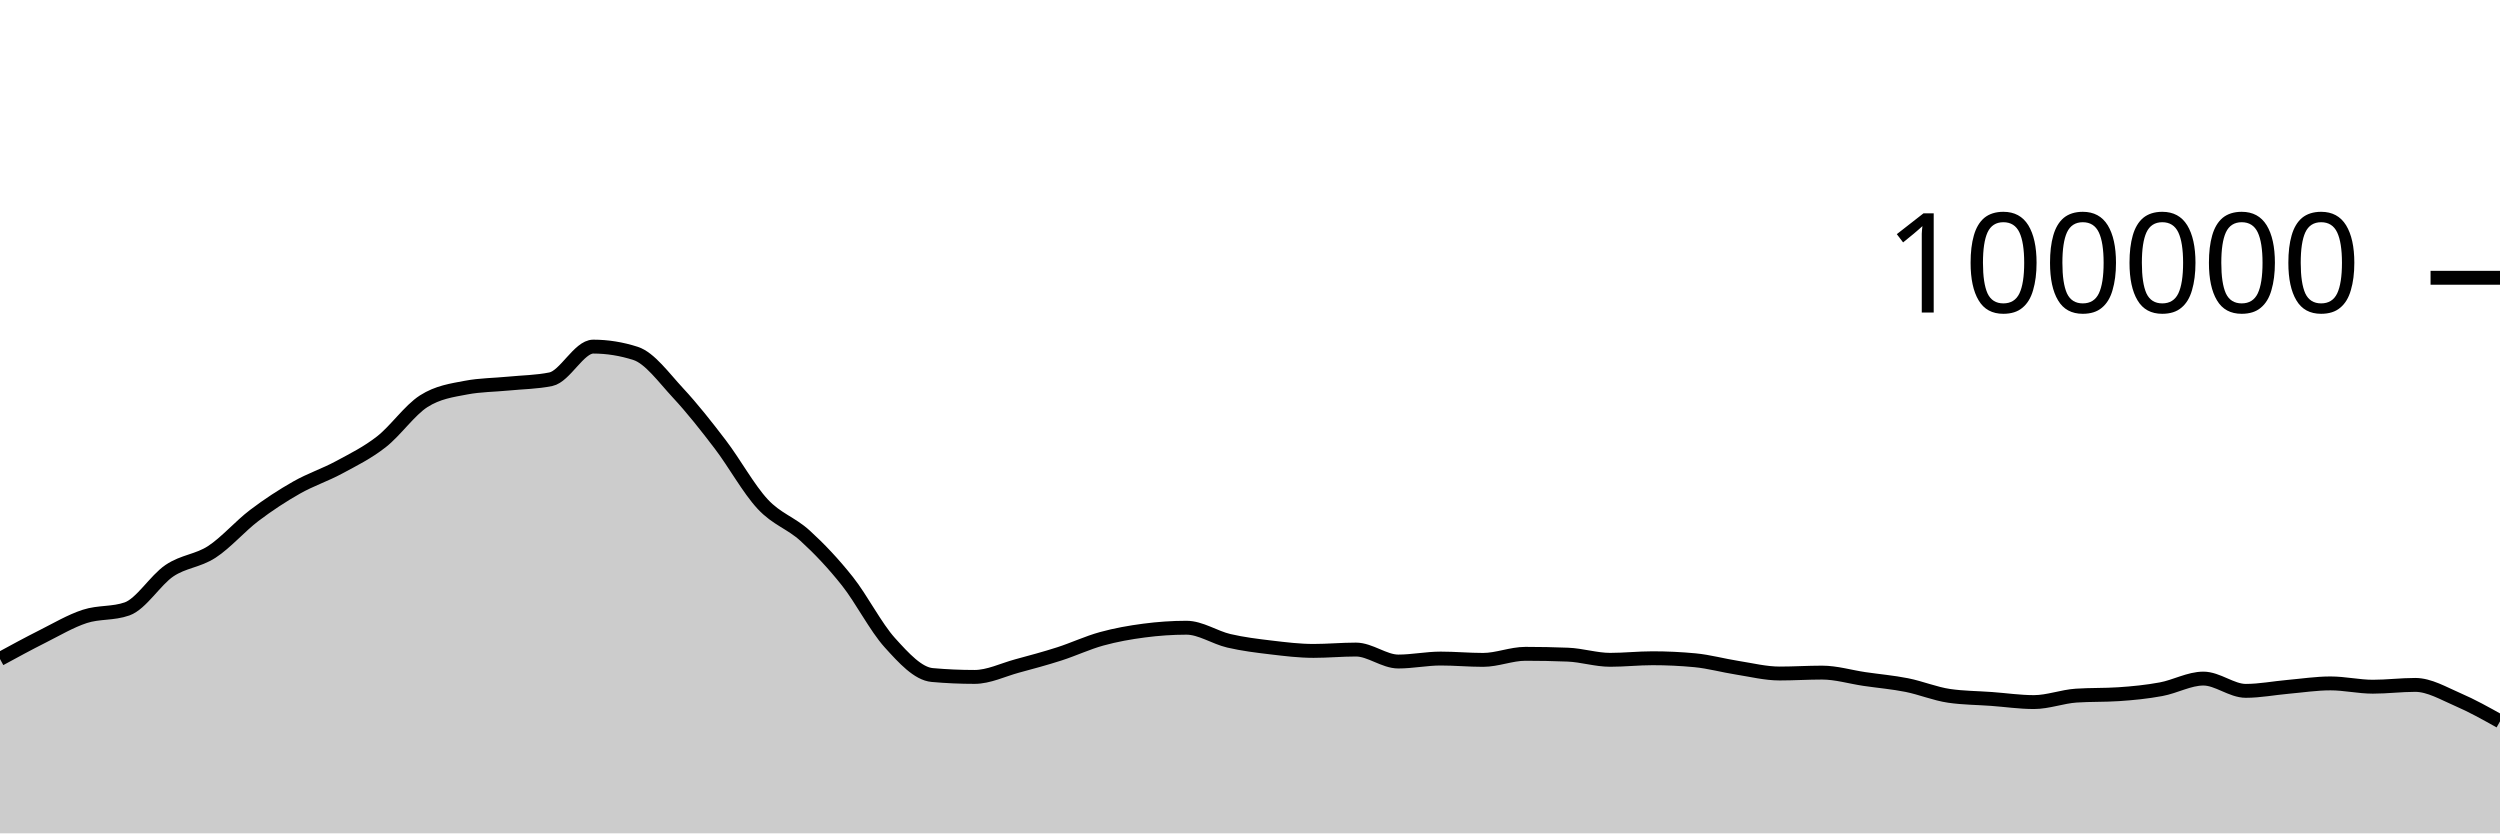
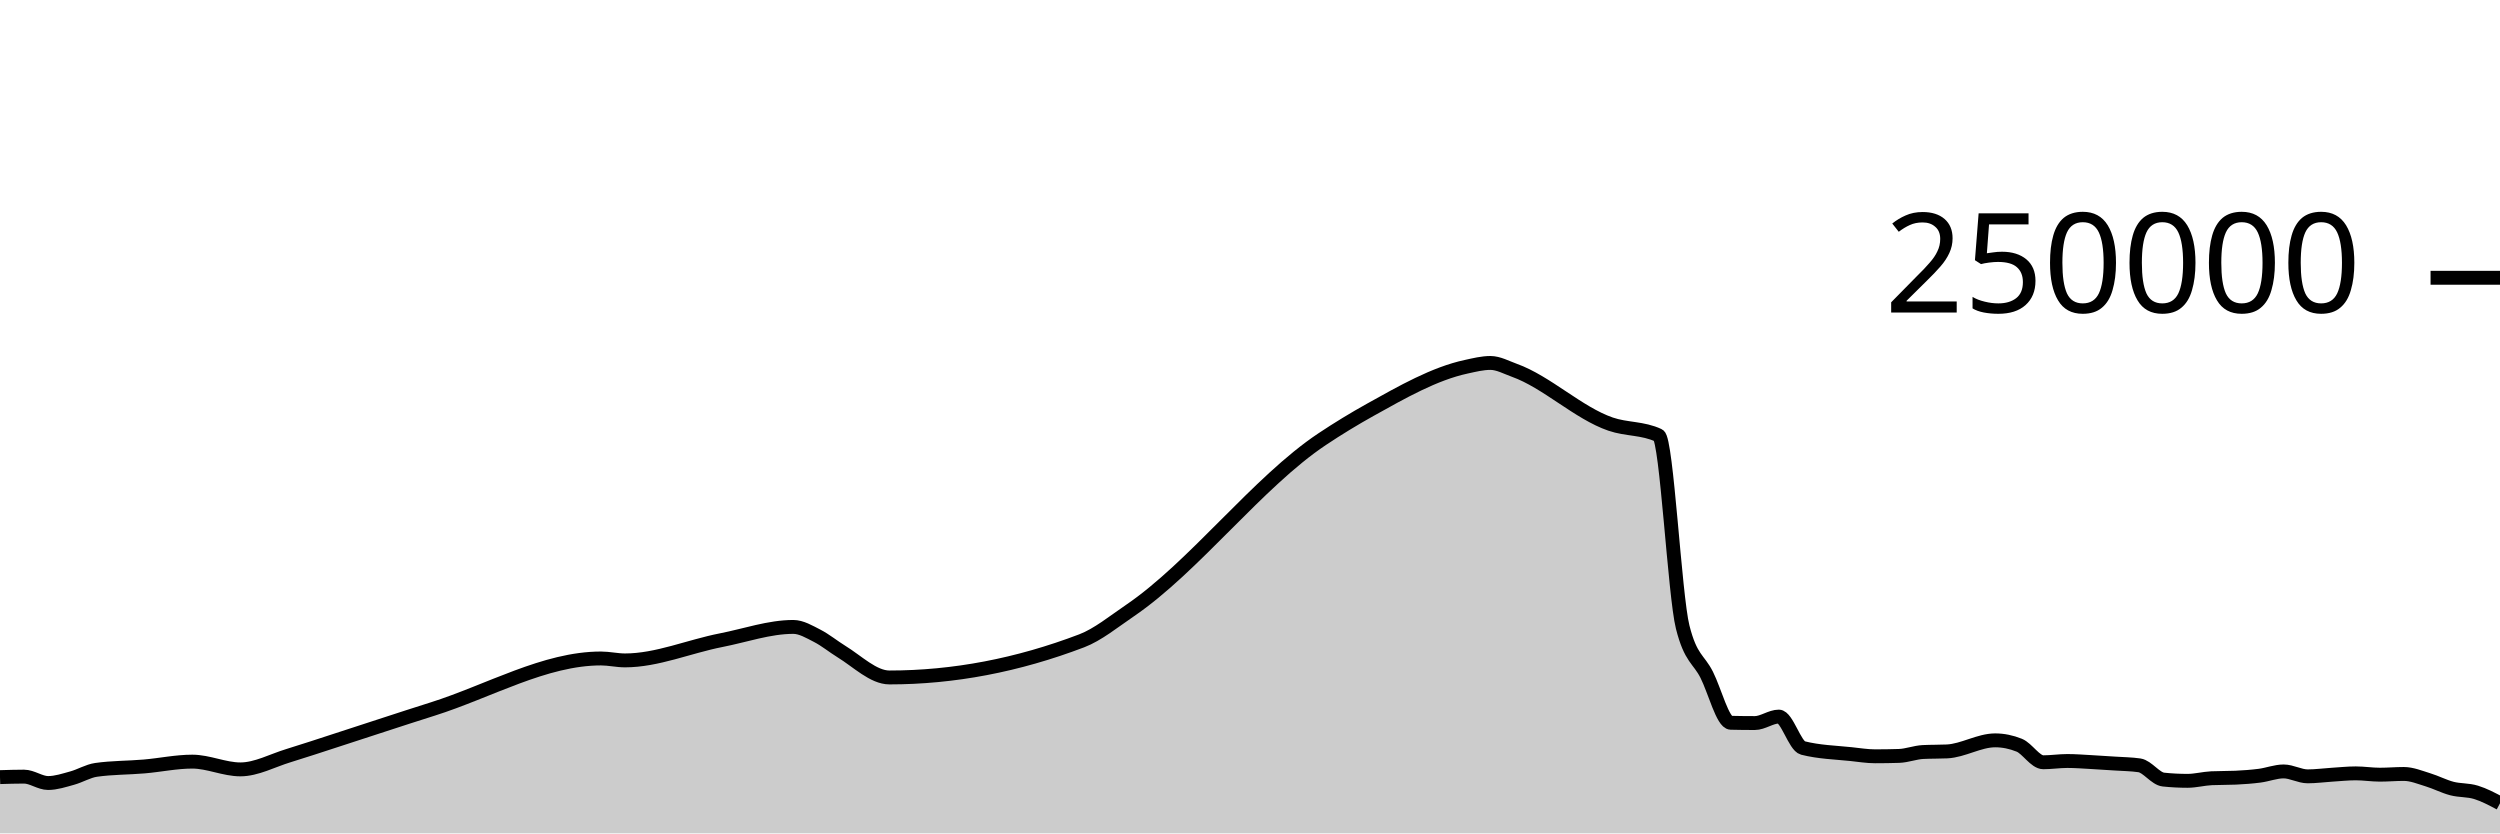
<svg xmlns="http://www.w3.org/2000/svg" viewBox="0 0 180 60">
  <g transform="translate(0,20)">
-     <path class="area" fill="rgba(0, 0, 0, 0.2)" d="M0,27.448C1.017,26.895,2.034,26.341,3.051,25.83C4.068,25.319,5.085,24.714,6.102,24.382C7.119,24.05,8.136,24.201,9.153,23.84C10.169,23.479,11.186,21.771,12.203,21.086C13.22,20.402,14.237,20.396,15.254,19.734C16.271,19.072,17.288,17.886,18.305,17.115C19.322,16.343,20.339,15.681,21.356,15.104C22.373,14.527,23.39,14.202,24.407,13.653C25.424,13.104,26.441,12.605,27.458,11.811C28.475,11.017,29.492,9.539,30.508,8.888C31.525,8.238,32.542,8.101,33.559,7.908C34.576,7.714,35.593,7.718,36.61,7.618C37.627,7.517,38.644,7.513,39.661,7.304C40.678,7.096,41.695,4.956,42.712,4.956C43.729,4.956,44.746,5.119,45.763,5.446C46.78,5.773,47.797,7.195,48.814,8.288C49.831,9.381,50.847,10.669,51.864,12.004C52.881,13.339,53.898,15.204,54.915,16.298C55.932,17.392,56.949,17.644,57.966,18.57C58.983,19.496,60,20.568,61.017,21.852C62.034,23.136,63.051,25.149,64.068,26.274C65.085,27.399,66.102,28.511,67.119,28.602C68.136,28.693,69.153,28.738,70.169,28.738C71.186,28.738,72.203,28.231,73.22,27.954C74.237,27.678,75.254,27.407,76.271,27.08C77.288,26.753,78.305,26.273,79.322,25.994C80.339,25.714,81.356,25.534,82.373,25.401C83.39,25.268,84.407,25.196,85.424,25.196C86.441,25.196,87.458,25.9,88.475,26.138C89.492,26.375,90.508,26.498,91.525,26.619C92.542,26.74,93.559,26.865,94.576,26.865C95.593,26.865,96.61,26.768,97.627,26.768C98.644,26.768,99.661,27.63,100.678,27.63C101.695,27.63,102.712,27.416,103.729,27.416C104.746,27.416,105.763,27.512,106.78,27.512C107.797,27.512,108.814,27.075,109.831,27.075C110.847,27.075,111.864,27.095,112.881,27.135C113.898,27.175,114.915,27.507,115.932,27.507C116.949,27.507,117.966,27.394,118.983,27.394C120,27.394,121.017,27.442,122.034,27.538C123.051,27.635,124.068,27.919,125.085,28.078C126.102,28.237,127.119,28.493,128.136,28.493C129.153,28.493,130.169,28.427,131.186,28.427C132.203,28.427,133.22,28.738,134.237,28.888C135.254,29.038,136.271,29.123,137.288,29.325C138.305,29.528,139.322,29.954,140.339,30.102C141.356,30.25,142.373,30.25,143.39,30.324C144.407,30.399,145.424,30.55,146.441,30.55C147.458,30.55,148.475,30.151,149.492,30.084C150.508,30.016,151.525,30.05,152.542,29.982C153.559,29.915,154.576,29.813,155.593,29.625C156.61,29.438,157.627,28.858,158.644,28.858C159.661,28.858,160.678,29.742,161.695,29.742C162.712,29.742,163.729,29.541,164.746,29.452C165.763,29.362,166.78,29.205,167.797,29.205C168.814,29.205,169.831,29.443,170.847,29.443C171.864,29.443,172.881,29.313,173.898,29.313C174.915,29.313,175.932,29.925,176.949,30.363C177.966,30.8,178.983,31.369,180,31.938L180,40C178.983,40,177.966,40,176.949,40C175.932,40,174.915,40,173.898,40C172.881,40,171.864,40,170.847,40C169.831,40,168.814,40,167.797,40C166.78,40,165.763,40,164.746,40C163.729,40,162.712,40,161.695,40C160.678,40,159.661,40,158.644,40C157.627,40,156.61,40,155.593,40C154.576,40,153.559,40,152.542,40C151.525,40,150.508,40,149.492,40C148.475,40,147.458,40,146.441,40C145.424,40,144.407,40,143.39,40C142.373,40,141.356,40,140.339,40C139.322,40,138.305,40,137.288,40C136.271,40,135.254,40,134.237,40C133.22,40,132.203,40,131.186,40C130.169,40,129.153,40,128.136,40C127.119,40,126.102,40,125.085,40C124.068,40,123.051,40,122.034,40C121.017,40,120,40,118.983,40C117.966,40,116.949,40,115.932,40C114.915,40,113.898,40,112.881,40C111.864,40,110.847,40,109.831,40C108.814,40,107.797,40,106.78,40C105.763,40,104.746,40,103.729,40C102.712,40,101.695,40,100.678,40C99.661,40,98.644,40,97.627,40C96.61,40,95.593,40,94.576,40C93.559,40,92.542,40,91.525,40C90.508,40,89.492,40,88.475,40C87.458,40,86.441,40,85.424,40C84.407,40,83.39,40,82.373,40C81.356,40,80.339,40,79.322,40C78.305,40,77.288,40,76.271,40C75.254,40,74.237,40,73.22,40C72.203,40,71.186,40,70.169,40C69.153,40,68.136,40,67.119,40C66.102,40,65.085,40,64.068,40C63.051,40,62.034,40,61.017,40C60,40,58.983,40,57.966,40C56.949,40,55.932,40,54.915,40C53.898,40,52.881,40,51.864,40C50.847,40,49.831,40,48.814,40C47.797,40,46.78,40,45.763,40C44.746,40,43.729,40,42.712,40C41.695,40,40.678,40,39.661,40C38.644,40,37.627,40,36.61,40C35.593,40,34.576,40,33.559,40C32.542,40,31.525,40,30.508,40C29.492,40,28.475,40,27.458,40C26.441,40,25.424,40,24.407,40C23.39,40,22.373,40,21.356,40C20.339,40,19.322,40,18.305,40C17.288,40,16.271,40,15.254,40C14.237,40,13.22,40,12.203,40C11.186,40,10.169,40,9.153,40C8.136,40,7.119,40,6.102,40C5.085,40,4.068,40,3.051,40C2.034,40,1.017,40,0,40Z" />
-     <path class="line" stroke="black" fill="none" d="M0,27.448C1.017,26.895,2.034,26.341,3.051,25.83C4.068,25.319,5.085,24.714,6.102,24.382C7.119,24.05,8.136,24.201,9.153,23.84C10.169,23.479,11.186,21.771,12.203,21.086C13.22,20.402,14.237,20.396,15.254,19.734C16.271,19.072,17.288,17.886,18.305,17.115C19.322,16.343,20.339,15.681,21.356,15.104C22.373,14.527,23.39,14.202,24.407,13.653C25.424,13.104,26.441,12.605,27.458,11.811C28.475,11.017,29.492,9.539,30.508,8.888C31.525,8.238,32.542,8.101,33.559,7.908C34.576,7.714,35.593,7.718,36.61,7.618C37.627,7.517,38.644,7.513,39.661,7.304C40.678,7.096,41.695,4.956,42.712,4.956C43.729,4.956,44.746,5.119,45.763,5.446C46.78,5.773,47.797,7.195,48.814,8.288C49.831,9.381,50.847,10.669,51.864,12.004C52.881,13.339,53.898,15.204,54.915,16.298C55.932,17.392,56.949,17.644,57.966,18.57C58.983,19.496,60,20.568,61.017,21.852C62.034,23.136,63.051,25.149,64.068,26.274C65.085,27.399,66.102,28.511,67.119,28.602C68.136,28.693,69.153,28.738,70.169,28.738C71.186,28.738,72.203,28.231,73.22,27.954C74.237,27.678,75.254,27.407,76.271,27.08C77.288,26.753,78.305,26.273,79.322,25.994C80.339,25.714,81.356,25.534,82.373,25.401C83.39,25.268,84.407,25.196,85.424,25.196C86.441,25.196,87.458,25.9,88.475,26.138C89.492,26.375,90.508,26.498,91.525,26.619C92.542,26.74,93.559,26.865,94.576,26.865C95.593,26.865,96.61,26.768,97.627,26.768C98.644,26.768,99.661,27.63,100.678,27.63C101.695,27.63,102.712,27.416,103.729,27.416C104.746,27.416,105.763,27.512,106.78,27.512C107.797,27.512,108.814,27.075,109.831,27.075C110.847,27.075,111.864,27.095,112.881,27.135C113.898,27.175,114.915,27.507,115.932,27.507C116.949,27.507,117.966,27.394,118.983,27.394C120,27.394,121.017,27.442,122.034,27.538C123.051,27.635,124.068,27.919,125.085,28.078C126.102,28.237,127.119,28.493,128.136,28.493C129.153,28.493,130.169,28.427,131.186,28.427C132.203,28.427,133.22,28.738,134.237,28.888C135.254,29.038,136.271,29.123,137.288,29.325C138.305,29.528,139.322,29.954,140.339,30.102C141.356,30.25,142.373,30.25,143.39,30.324C144.407,30.399,145.424,30.55,146.441,30.55C147.458,30.55,148.475,30.151,149.492,30.084C150.508,30.016,151.525,30.05,152.542,29.982C153.559,29.915,154.576,29.813,155.593,29.625C156.61,29.438,157.627,28.858,158.644,28.858C159.661,28.858,160.678,29.742,161.695,29.742C162.712,29.742,163.729,29.541,164.746,29.452C165.763,29.362,166.78,29.205,167.797,29.205C168.814,29.205,169.831,29.443,170.847,29.443C171.864,29.443,172.881,29.313,173.898,29.313C174.915,29.313,175.932,29.925,176.949,30.363C177.966,30.8,178.983,31.369,180,31.938" />
+     <path class="area" fill="rgba(0, 0, 0, 0.2)" d="M0,35.953C0.577,35.935,1.154,35.917,1.731,35.917C2.308,35.917,2.885,36.377,3.462,36.377C4.038,36.377,4.615,36.182,5.192,36.024C5.769,35.866,6.346,35.511,6.923,35.43C8.077,35.266,9.231,35.284,10.385,35.185C11.538,35.086,12.692,34.837,13.846,34.837C15,34.837,16.154,35.396,17.308,35.396C18.462,35.396,19.615,34.756,20.769,34.406C21.923,34.055,23.077,33.665,24.231,33.293C26.538,32.549,28.846,31.777,31.154,31.049C35.192,29.774,39.231,27.41,43.269,27.41C43.846,27.41,44.423,27.549,45,27.549C47.308,27.549,49.615,26.544,51.923,26.093C53.654,25.755,55.385,25.138,57.115,25.138C57.692,25.138,58.269,25.487,58.846,25.782C59.423,26.077,60,26.554,60.577,26.908C61.731,27.616,62.885,28.777,64.038,28.777C68.654,28.777,73.269,27.897,77.885,26.138C79.038,25.698,80.192,24.754,81.346,23.97C85.962,20.834,90.577,14.699,95.192,11.622C96.346,10.853,97.5,10.152,98.654,9.509C100.962,8.225,103.269,6.901,105.577,6.404C106.154,6.279,106.731,6.132,107.308,6.132C107.885,6.132,108.462,6.457,109.038,6.663C111.346,7.488,113.654,9.744,115.962,10.536C117.115,10.932,118.269,10.807,119.423,11.35C120,11.621,120.577,22.865,121.154,25.154C121.731,27.443,122.308,27.44,122.885,28.588C123.462,29.736,124.038,32.027,124.615,32.04C125.192,32.054,125.769,32.06,126.346,32.06C126.923,32.06,127.5,31.594,128.077,31.594C128.654,31.594,129.231,33.708,129.808,33.855C130.962,34.148,132.115,34.176,133.269,34.295C133.846,34.355,134.423,34.453,135,34.453C135.577,34.453,136.154,34.444,136.731,34.426C137.308,34.407,137.885,34.173,138.462,34.145C139.038,34.116,139.615,34.13,140.192,34.102C141.346,34.045,142.5,33.305,143.654,33.305C144.231,33.305,144.808,33.422,145.385,33.655C145.962,33.888,146.538,34.883,147.115,34.883C147.692,34.883,148.269,34.792,148.846,34.792C149.423,34.792,150,34.839,150.577,34.87C151.154,34.901,151.731,34.939,152.308,34.978C152.885,35.017,153.462,35.02,154.038,35.104C154.615,35.189,155.192,36.07,155.769,36.13C156.346,36.19,156.923,36.22,157.5,36.22C158.077,36.22,158.654,36.06,159.231,36.033C159.808,36.006,160.385,36.02,160.962,35.993C161.538,35.966,162.115,35.925,162.692,35.85C163.269,35.775,163.846,35.543,164.423,35.543C165,35.543,165.577,35.897,166.154,35.897C166.731,35.897,167.308,35.816,167.885,35.781C168.462,35.745,169.038,35.682,169.615,35.682C170.192,35.682,170.769,35.777,171.346,35.777C171.923,35.777,172.5,35.725,173.077,35.725C173.654,35.725,174.231,35.97,174.808,36.145C175.385,36.32,175.962,36.625,176.538,36.775C177.115,36.925,177.692,36.87,178.269,37.047C178.846,37.223,179.423,37.529,180,37.836L180,40C179.423,40,178.846,40,178.269,40C177.692,40,177.115,40,176.538,40C175.962,40,175.385,40,174.808,40C174.231,40,173.654,40,173.077,40C172.5,40,171.923,40,171.346,40C170.769,40,170.192,40,169.615,40C169.038,40,168.462,40,167.885,40C167.308,40,166.731,40,166.154,40C165.577,40,165,40,164.423,40C163.846,40,163.269,40,162.692,40C162.115,40,161.538,40,160.962,40C160.385,40,159.808,40,159.231,40C158.654,40,158.077,40,157.5,40C156.923,40,156.346,40,155.769,40C155.192,40,154.615,40,154.038,40C153.462,40,152.885,40,152.308,40C151.731,40,151.154,40,150.577,40C150,40,149.423,40,148.846,40C148.269,40,147.692,40,147.115,40C146.538,40,145.962,40,145.385,40C144.808,40,144.231,40,143.654,40C142.5,40,141.346,40,140.192,40C139.615,40,139.038,40,138.462,40C137.885,40,137.308,40,136.731,40C136.154,40,135.577,40,135,40C134.423,40,133.846,40,133.269,40C132.115,40,130.962,40,129.808,40C129.231,40,128.654,40,128.077,40C127.5,40,126.923,40,126.346,40C125.769,40,125.192,40,124.615,40C124.038,40,123.462,40,122.885,40C122.308,40,121.731,40,121.154,40C120.577,40,120,40,119.423,40C118.269,40,117.115,40,115.962,40C113.654,40,111.346,40,109.038,40C108.462,40,107.885,40,107.308,40C106.731,40,106.154,40,105.577,40C103.269,40,100.962,40,98.654,40C97.5,40,96.346,40,95.192,40C90.577,40,85.962,40,81.346,40C80.192,40,79.038,40,77.885,40C73.269,40,68.654,40,64.038,40C62.885,40,61.731,40,60.577,40C60,40,59.423,40,58.846,40C58.269,40,57.692,40,57.115,40C55.385,40,53.654,40,51.923,40C49.615,40,47.308,40,45,40C44.423,40,43.846,40,43.269,40C39.231,40,35.192,40,31.154,40C28.846,40,26.538,40,24.231,40C23.077,40,21.923,40,20.769,40C19.615,40,18.462,40,17.308,40C16.154,40,15,40,13.846,40C12.692,40,11.538,40,10.385,40C9.231,40,8.077,40,6.923,40C6.346,40,5.769,40,5.192,40C4.615,40,4.038,40,3.462,40C2.885,40,2.308,40,1.731,40C1.154,40,0.577,40,0,40Z" />
+     <path class="line" stroke="black" fill="none" d="M0,35.953C0.577,35.935,1.154,35.917,1.731,35.917C2.308,35.917,2.885,36.377,3.462,36.377C4.038,36.377,4.615,36.182,5.192,36.024C5.769,35.866,6.346,35.511,6.923,35.43C8.077,35.266,9.231,35.284,10.385,35.185C11.538,35.086,12.692,34.837,13.846,34.837C15,34.837,16.154,35.396,17.308,35.396C18.462,35.396,19.615,34.756,20.769,34.406C21.923,34.055,23.077,33.665,24.231,33.293C26.538,32.549,28.846,31.777,31.154,31.049C35.192,29.774,39.231,27.41,43.269,27.41C43.846,27.41,44.423,27.549,45,27.549C47.308,27.549,49.615,26.544,51.923,26.093C53.654,25.755,55.385,25.138,57.115,25.138C57.692,25.138,58.269,25.487,58.846,25.782C59.423,26.077,60,26.554,60.577,26.908C61.731,27.616,62.885,28.777,64.038,28.777C68.654,28.777,73.269,27.897,77.885,26.138C79.038,25.698,80.192,24.754,81.346,23.97C85.962,20.834,90.577,14.699,95.192,11.622C96.346,10.853,97.5,10.152,98.654,9.509C100.962,8.225,103.269,6.901,105.577,6.404C106.154,6.279,106.731,6.132,107.308,6.132C107.885,6.132,108.462,6.457,109.038,6.663C111.346,7.488,113.654,9.744,115.962,10.536C117.115,10.932,118.269,10.807,119.423,11.35C120,11.621,120.577,22.865,121.154,25.154C121.731,27.443,122.308,27.44,122.885,28.588C123.462,29.736,124.038,32.027,124.615,32.04C125.192,32.054,125.769,32.06,126.346,32.06C126.923,32.06,127.5,31.594,128.077,31.594C128.654,31.594,129.231,33.708,129.808,33.855C130.962,34.148,132.115,34.176,133.269,34.295C133.846,34.355,134.423,34.453,135,34.453C135.577,34.453,136.154,34.444,136.731,34.426C137.308,34.407,137.885,34.173,138.462,34.145C139.038,34.116,139.615,34.13,140.192,34.102C141.346,34.045,142.5,33.305,143.654,33.305C144.231,33.305,144.808,33.422,145.385,33.655C145.962,33.888,146.538,34.883,147.115,34.883C147.692,34.883,148.269,34.792,148.846,34.792C149.423,34.792,150,34.839,150.577,34.87C151.154,34.901,151.731,34.939,152.308,34.978C152.885,35.017,153.462,35.02,154.038,35.104C154.615,35.189,155.192,36.07,155.769,36.13C156.346,36.19,156.923,36.22,157.5,36.22C158.077,36.22,158.654,36.06,159.231,36.033C159.808,36.006,160.385,36.02,160.962,35.993C161.538,35.966,162.115,35.925,162.692,35.85C163.269,35.775,163.846,35.543,164.423,35.543C165,35.543,165.577,35.897,166.154,35.897C166.731,35.897,167.308,35.816,167.885,35.781C168.462,35.745,169.038,35.682,169.615,35.682C170.192,35.682,170.769,35.777,171.346,35.777C171.923,35.777,172.5,35.725,173.077,35.725C173.654,35.725,174.231,35.97,174.808,36.145C175.385,36.32,175.962,36.625,176.538,36.775C177.115,36.925,177.692,36.87,178.269,37.047C178.846,37.223,179.423,37.529,180,37.836" />
    <path class="axis-ceiling" stroke-width="1" stroke="black" fill="none" d="M175,0L180,0" />
-     <text class="axis-ceiling-label" font-family="sans-serif" text-anchor="end" font-size="10px" x="170" y="2.5">100000</text>
+     <text class="axis-ceiling-label" font-family="sans-serif" text-anchor="end" font-size="10px" x="170" y="2.5">250000</text>
  </g>
</svg>
